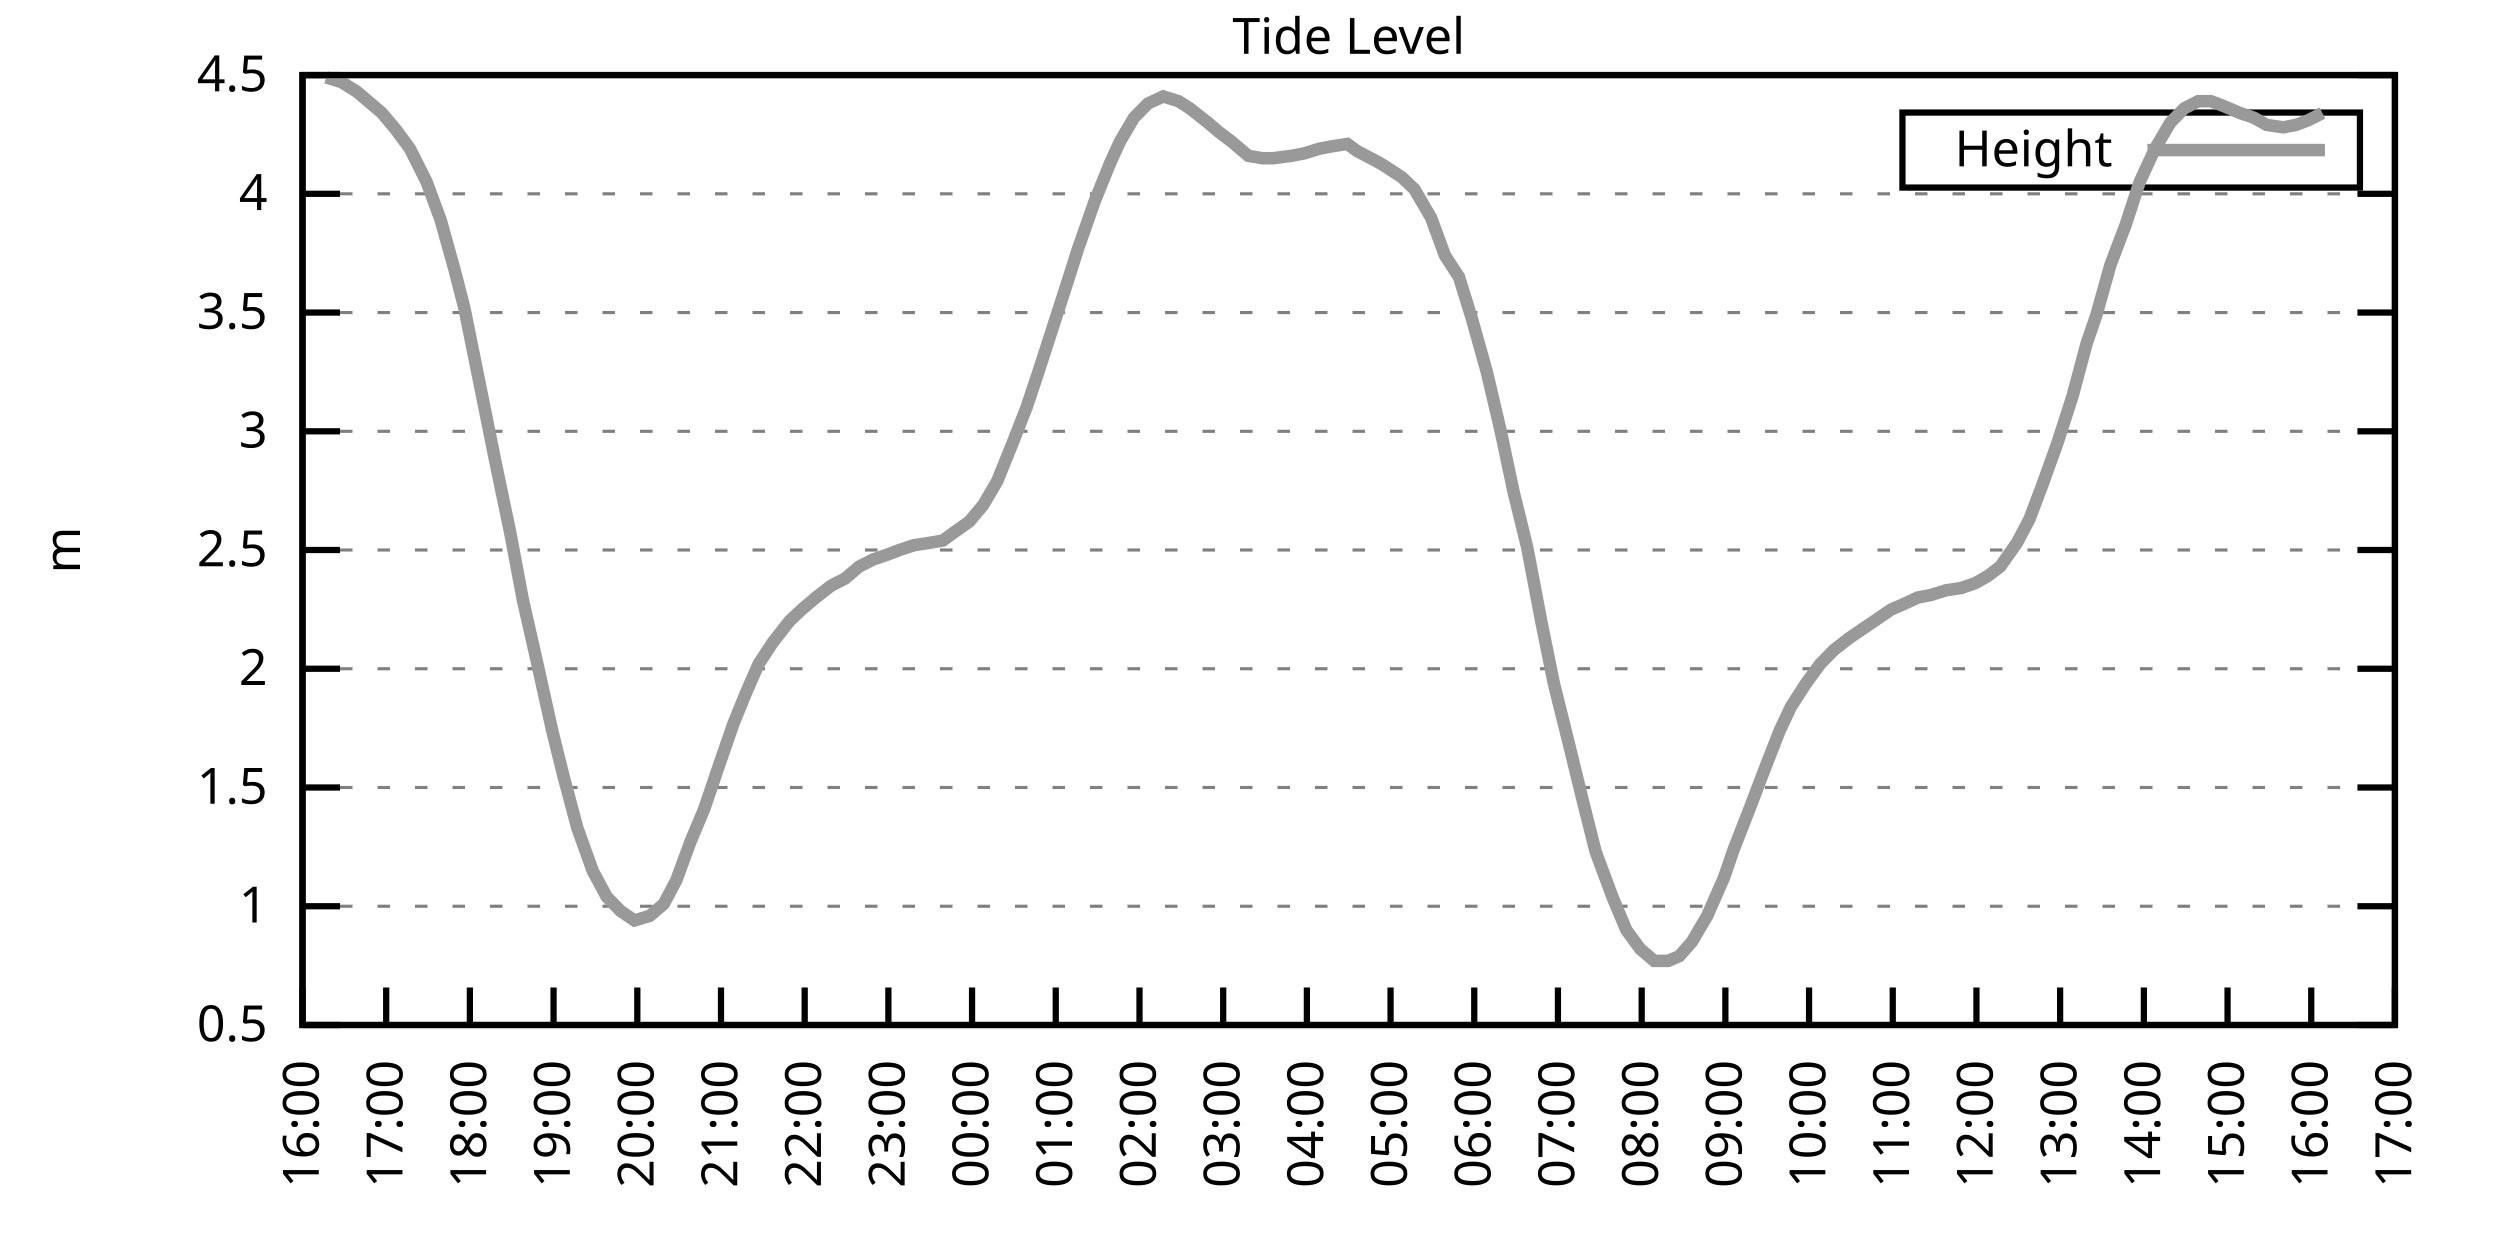
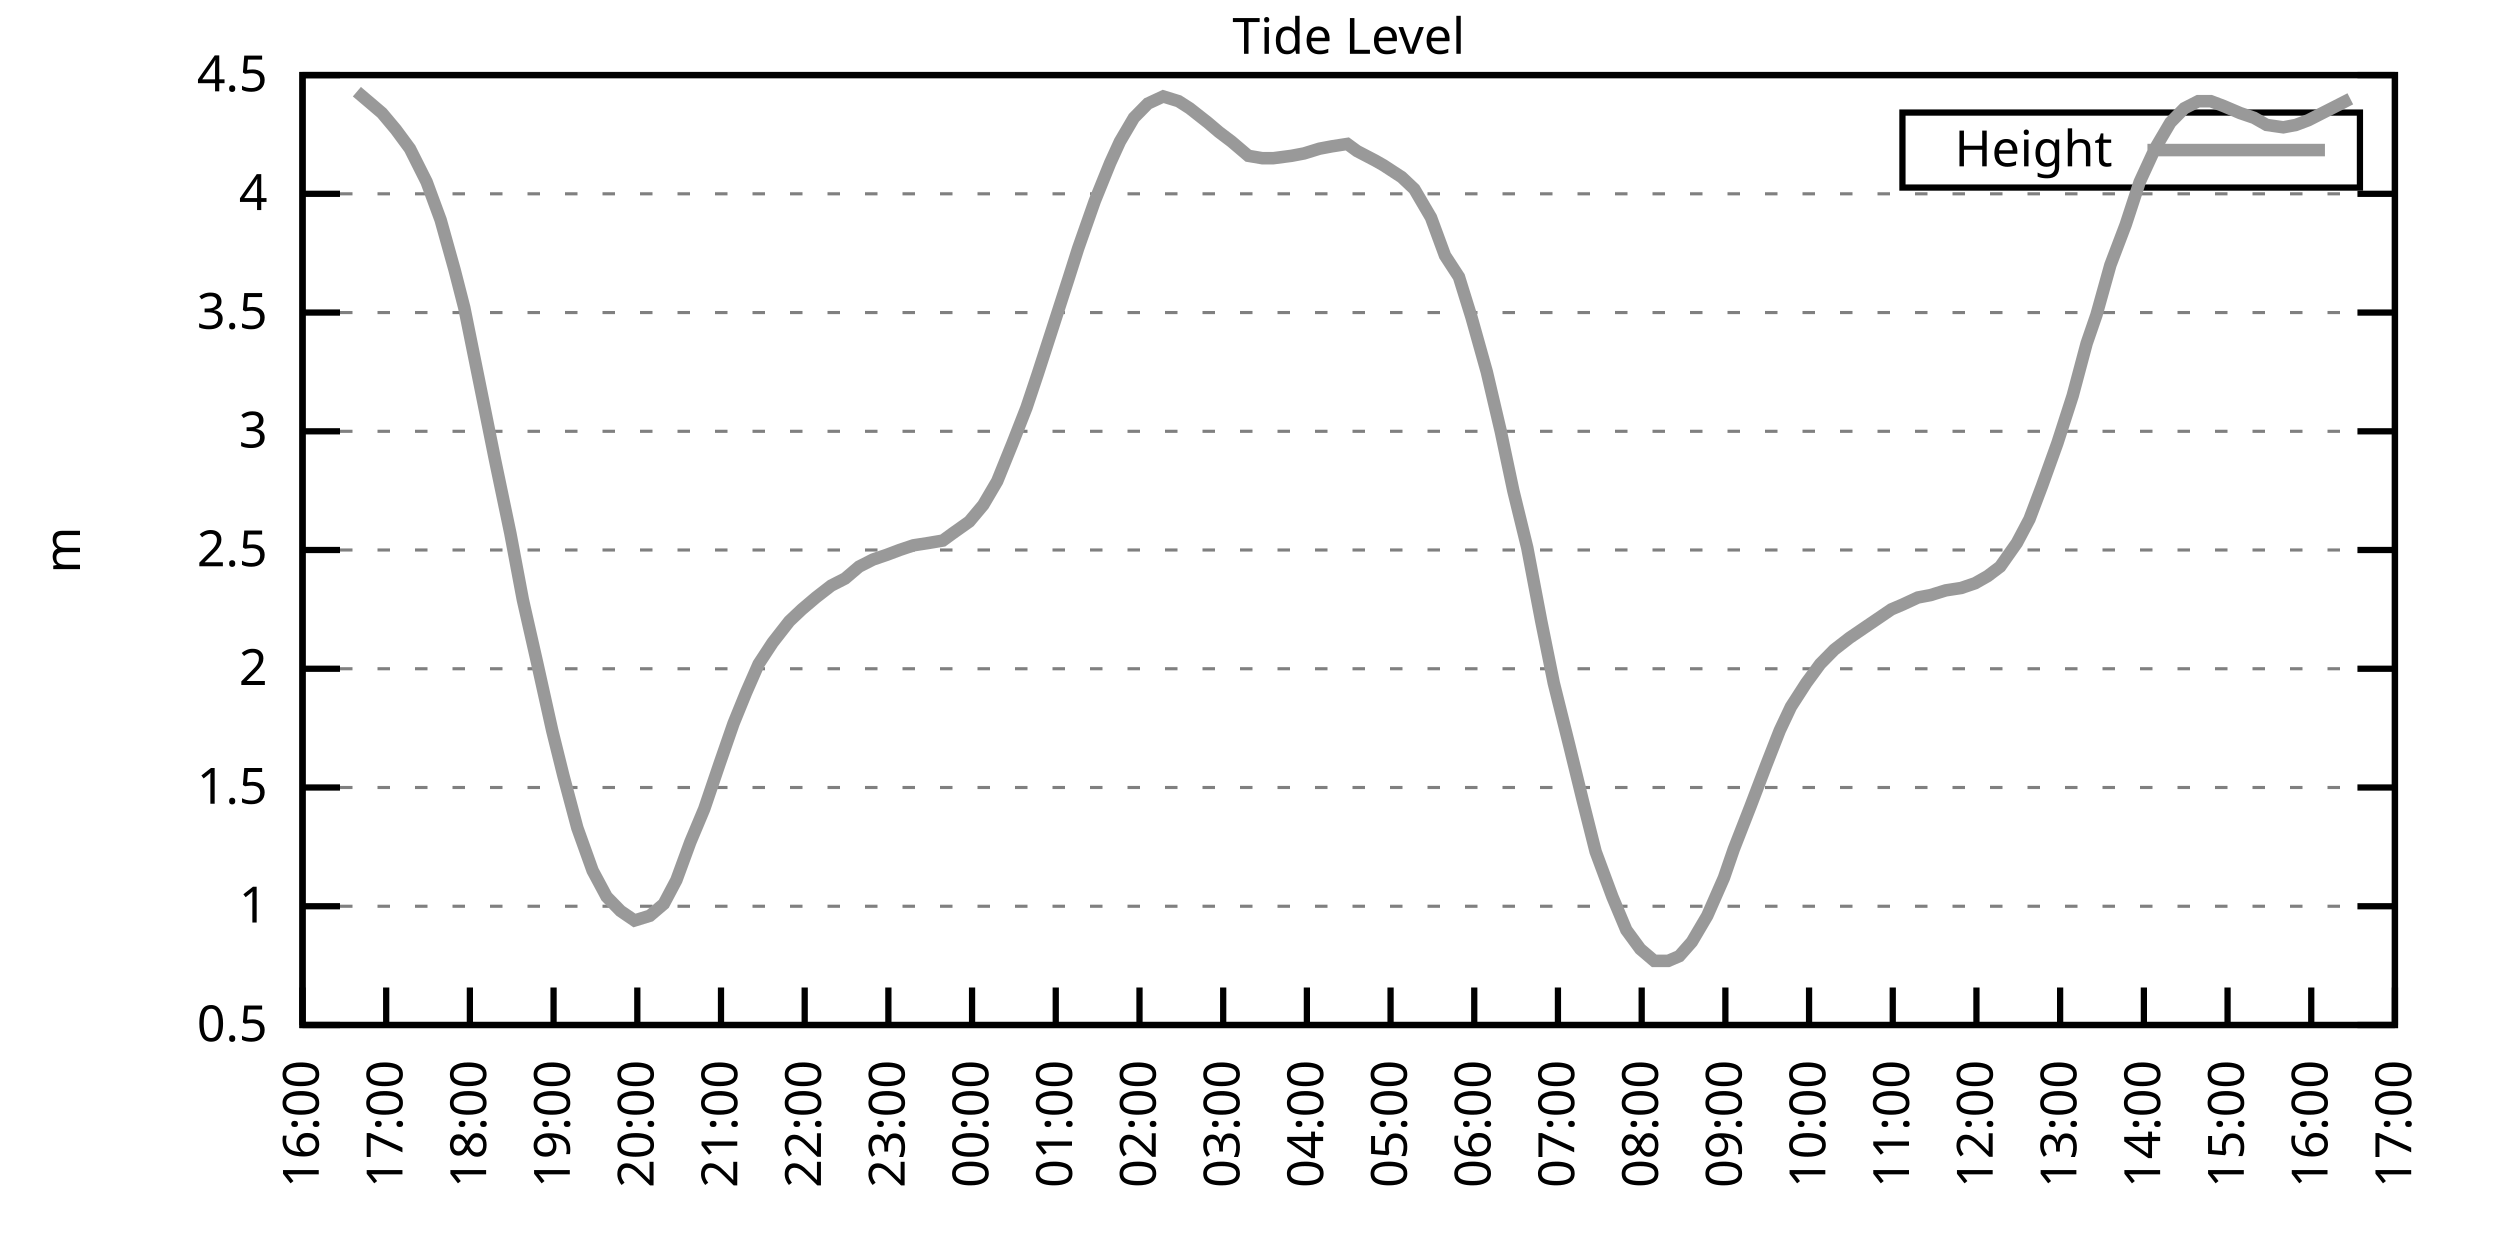
<svg xmlns="http://www.w3.org/2000/svg" xmlns:xlink="http://www.w3.org/1999/xlink" width="400" height="200" viewBox="0 0 400 200">
  <g id="gnuplot_canvas">
    <rect x="0" y="0" width="400" height="200" fill="none" />
    <defs>
      <circle id="gpDot" r="0.5" stroke-width="0.5" stroke="currentColor" />
      <path id="gpPt0" stroke-width="0.333" stroke="currentColor" d="M-1,0 h2 M0,-1 v2" />
      <path id="gpPt1" stroke-width="0.333" stroke="currentColor" d="M-1,-1 L1,1 M1,-1 L-1,1" />
      <path id="gpPt2" stroke-width="0.333" stroke="currentColor" d="M-1,0 L1,0 M0,-1 L0,1 M-1,-1 L1,1 M-1,1 L1,-1" />
      <rect id="gpPt3" stroke-width="0.333" stroke="currentColor" x="-1" y="-1" width="2" height="2" />
      <rect id="gpPt4" stroke-width="0.333" stroke="currentColor" fill="currentColor" x="-1" y="-1" width="2" height="2" />
      <circle id="gpPt5" stroke-width="0.333" stroke="currentColor" cx="0" cy="0" r="1" />
      <use xlink:href="#gpPt5" id="gpPt6" fill="currentColor" stroke="none" />
      <path id="gpPt7" stroke-width="0.333" stroke="currentColor" d="M0,-1.33 L-1.33,0.67 L1.33,0.67 z" />
      <use xlink:href="#gpPt7" id="gpPt8" fill="currentColor" stroke="none" />
      <use xlink:href="#gpPt7" id="gpPt9" stroke="currentColor" transform="rotate(180)" />
      <use xlink:href="#gpPt9" id="gpPt10" fill="currentColor" stroke="none" />
      <use xlink:href="#gpPt3" id="gpPt11" stroke="currentColor" transform="rotate(45)" />
      <use xlink:href="#gpPt11" id="gpPt12" fill="currentColor" stroke="none" />
      <path id="gpPt13" stroke-width="0.333" stroke="currentColor" d="M0,1.330 L1.265,0.411 L0.782,-1.067 L-0.782,-1.076 L-1.265,0.411 z" />
      <use xlink:href="#gpPt13" id="gpPt14" fill="currentColor" stroke="none" />
      <filter id="textbox" filterUnits="objectBoundingBox" x="0" y="0" height="1" width="1">
        <feFlood flood-color="white" flood-opacity="1" result="bgnd" />
        <feComposite in="SourceGraphic" in2="bgnd" operator="atop" />
      </filter>
      <filter id="greybox" filterUnits="objectBoundingBox" x="0" y="0" height="1" width="1">
        <feFlood flood-color="lightgrey" flood-opacity="1" result="grey" />
        <feComposite in="SourceGraphic" in2="grey" operator="atop" />
      </filter>
    </defs>
    <g fill="none" color="white" stroke="currentColor" stroke-width="1.00" stroke-linecap="butt" stroke-linejoin="miter">
</g>
    <g fill="none" color="black" stroke="currentColor" stroke-width="1.00" stroke-linecap="butt" stroke-linejoin="miter">
      <g stroke="none" shape-rendering="crispEdges">
        <polygon fill="rgb(255, 255, 255)" points="48.40,164.00 383.18,164.00 383.18,12.02 48.40,12.02 " />
      </g>
    </g>
    <g fill="none" color="black" stroke="currentColor" stroke-width="1.00" stroke-linecap="butt" stroke-linejoin="miter">
</g>
    <g fill="none" color="black" stroke="black" stroke-width="0.50" stroke-linecap="butt" stroke-linejoin="miter">
</g>
    <g fill="none" color="gray" stroke="currentColor" stroke-width="0.50" stroke-linecap="butt" stroke-linejoin="miter">
      <path stroke="gray" stroke-dasharray="2,4" class="gridline" d="M48.40,164.00 L383.19,164.00  " />
    </g>
    <g fill="none" color="gray" stroke="gray" stroke-width="1.00" stroke-linecap="butt" stroke-linejoin="miter">
</g>
    <g fill="none" color="black" stroke="currentColor" stroke-width="1.00" stroke-linecap="butt" stroke-linejoin="miter">
      <path stroke="black" d="M48.40,164.00 L54.40,164.00 M383.19,164.00 L377.19,164.00  " />
      <g transform="translate(42.80,166.60)" stroke="none" fill="black" font-family="Sans" font-size="8.00" text-anchor="end">
        <text>
          <tspan font-family="Sans"> 0.5</tspan>
        </text>
      </g>
    </g>
    <g fill="none" color="black" stroke="currentColor" stroke-width="1.00" stroke-linecap="butt" stroke-linejoin="miter">
</g>
    <g fill="none" color="black" stroke="black" stroke-width="0.50" stroke-linecap="butt" stroke-linejoin="miter">
</g>
    <g fill="none" color="gray" stroke="currentColor" stroke-width="0.50" stroke-linecap="butt" stroke-linejoin="miter">
      <path stroke="gray" stroke-dasharray="2,4" class="gridline" d="M48.40,145.00 L383.19,145.00  " />
    </g>
    <g fill="none" color="gray" stroke="gray" stroke-width="1.00" stroke-linecap="butt" stroke-linejoin="miter">
</g>
    <g fill="none" color="black" stroke="currentColor" stroke-width="1.00" stroke-linecap="butt" stroke-linejoin="miter">
      <path stroke="black" d="M48.40,145.00 L54.40,145.00 M383.19,145.00 L377.19,145.00  " />
      <g transform="translate(42.80,147.60)" stroke="none" fill="black" font-family="Sans" font-size="8.00" text-anchor="end">
        <text>
          <tspan font-family="Sans"> 1</tspan>
        </text>
      </g>
    </g>
    <g fill="none" color="black" stroke="currentColor" stroke-width="1.00" stroke-linecap="butt" stroke-linejoin="miter">
</g>
    <g fill="none" color="black" stroke="black" stroke-width="0.50" stroke-linecap="butt" stroke-linejoin="miter">
</g>
    <g fill="none" color="gray" stroke="currentColor" stroke-width="0.50" stroke-linecap="butt" stroke-linejoin="miter">
      <path stroke="gray" stroke-dasharray="2,4" class="gridline" d="M48.40,126.00 L383.19,126.00  " />
    </g>
    <g fill="none" color="gray" stroke="gray" stroke-width="1.00" stroke-linecap="butt" stroke-linejoin="miter">
</g>
    <g fill="none" color="black" stroke="currentColor" stroke-width="1.00" stroke-linecap="butt" stroke-linejoin="miter">
      <path stroke="black" d="M48.40,126.00 L54.40,126.00 M383.19,126.00 L377.19,126.00  " />
      <g transform="translate(42.80,128.60)" stroke="none" fill="black" font-family="Sans" font-size="8.00" text-anchor="end">
        <text>
          <tspan font-family="Sans"> 1.5</tspan>
        </text>
      </g>
    </g>
    <g fill="none" color="black" stroke="currentColor" stroke-width="1.00" stroke-linecap="butt" stroke-linejoin="miter">
</g>
    <g fill="none" color="black" stroke="black" stroke-width="0.50" stroke-linecap="butt" stroke-linejoin="miter">
</g>
    <g fill="none" color="gray" stroke="currentColor" stroke-width="0.50" stroke-linecap="butt" stroke-linejoin="miter">
      <path stroke="gray" stroke-dasharray="2,4" class="gridline" d="M48.40,107.00 L383.19,107.00  " />
    </g>
    <g fill="none" color="gray" stroke="gray" stroke-width="1.00" stroke-linecap="butt" stroke-linejoin="miter">
</g>
    <g fill="none" color="black" stroke="currentColor" stroke-width="1.00" stroke-linecap="butt" stroke-linejoin="miter">
      <path stroke="black" d="M48.40,107.00 L54.40,107.00 M383.19,107.00 L377.19,107.00  " />
      <g transform="translate(42.80,109.60)" stroke="none" fill="black" font-family="Sans" font-size="8.00" text-anchor="end">
        <text>
          <tspan font-family="Sans"> 2</tspan>
        </text>
      </g>
    </g>
    <g fill="none" color="black" stroke="currentColor" stroke-width="1.00" stroke-linecap="butt" stroke-linejoin="miter">
</g>
    <g fill="none" color="black" stroke="black" stroke-width="0.50" stroke-linecap="butt" stroke-linejoin="miter">
</g>
    <g fill="none" color="gray" stroke="currentColor" stroke-width="0.50" stroke-linecap="butt" stroke-linejoin="miter">
      <path stroke="gray" stroke-dasharray="2,4" class="gridline" d="M48.40,88.00 L383.19,88.00  " />
    </g>
    <g fill="none" color="gray" stroke="gray" stroke-width="1.00" stroke-linecap="butt" stroke-linejoin="miter">
</g>
    <g fill="none" color="black" stroke="currentColor" stroke-width="1.00" stroke-linecap="butt" stroke-linejoin="miter">
      <path stroke="black" d="M48.40,88.00 L54.40,88.00 M383.19,88.00 L377.19,88.00  " />
      <g transform="translate(42.80,90.60)" stroke="none" fill="black" font-family="Sans" font-size="8.00" text-anchor="end">
        <text>
          <tspan font-family="Sans"> 2.5</tspan>
        </text>
      </g>
    </g>
    <g fill="none" color="black" stroke="currentColor" stroke-width="1.00" stroke-linecap="butt" stroke-linejoin="miter">
</g>
    <g fill="none" color="black" stroke="black" stroke-width="0.50" stroke-linecap="butt" stroke-linejoin="miter">
</g>
    <g fill="none" color="gray" stroke="currentColor" stroke-width="0.50" stroke-linecap="butt" stroke-linejoin="miter">
      <path stroke="gray" stroke-dasharray="2,4" class="gridline" d="M48.40,69.01 L383.19,69.01  " />
    </g>
    <g fill="none" color="gray" stroke="gray" stroke-width="1.00" stroke-linecap="butt" stroke-linejoin="miter">
</g>
    <g fill="none" color="black" stroke="currentColor" stroke-width="1.00" stroke-linecap="butt" stroke-linejoin="miter">
      <path stroke="black" d="M48.40,69.01 L54.40,69.01 M383.19,69.01 L377.19,69.01  " />
      <g transform="translate(42.80,71.61)" stroke="none" fill="black" font-family="Sans" font-size="8.00" text-anchor="end">
        <text>
          <tspan font-family="Sans"> 3</tspan>
        </text>
      </g>
    </g>
    <g fill="none" color="black" stroke="currentColor" stroke-width="1.00" stroke-linecap="butt" stroke-linejoin="miter">
</g>
    <g fill="none" color="black" stroke="black" stroke-width="0.50" stroke-linecap="butt" stroke-linejoin="miter">
</g>
    <g fill="none" color="gray" stroke="currentColor" stroke-width="0.50" stroke-linecap="butt" stroke-linejoin="miter">
      <path stroke="gray" stroke-dasharray="2,4" class="gridline" d="M48.40,50.01 L383.19,50.01  " />
    </g>
    <g fill="none" color="gray" stroke="gray" stroke-width="1.00" stroke-linecap="butt" stroke-linejoin="miter">
</g>
    <g fill="none" color="black" stroke="currentColor" stroke-width="1.00" stroke-linecap="butt" stroke-linejoin="miter">
      <path stroke="black" d="M48.40,50.01 L54.40,50.01 M383.19,50.01 L377.19,50.01  " />
      <g transform="translate(42.80,52.61)" stroke="none" fill="black" font-family="Sans" font-size="8.00" text-anchor="end">
        <text>
          <tspan font-family="Sans"> 3.5</tspan>
        </text>
      </g>
    </g>
    <g fill="none" color="black" stroke="currentColor" stroke-width="1.00" stroke-linecap="butt" stroke-linejoin="miter">
</g>
    <g fill="none" color="black" stroke="black" stroke-width="0.50" stroke-linecap="butt" stroke-linejoin="miter">
</g>
    <g fill="none" color="gray" stroke="currentColor" stroke-width="0.50" stroke-linecap="butt" stroke-linejoin="miter">
      <path stroke="gray" stroke-dasharray="2,4" class="gridline" d="M48.40,31.01 L383.19,31.01  " />
    </g>
    <g fill="none" color="gray" stroke="gray" stroke-width="1.00" stroke-linecap="butt" stroke-linejoin="miter">
</g>
    <g fill="none" color="black" stroke="currentColor" stroke-width="1.00" stroke-linecap="butt" stroke-linejoin="miter">
      <path stroke="black" d="M48.40,31.01 L54.40,31.01 M383.19,31.01 L377.19,31.01  " />
      <g transform="translate(42.80,33.61)" stroke="none" fill="black" font-family="Sans" font-size="8.00" text-anchor="end">
        <text>
          <tspan font-family="Sans"> 4</tspan>
        </text>
      </g>
    </g>
    <g fill="none" color="black" stroke="currentColor" stroke-width="1.00" stroke-linecap="butt" stroke-linejoin="miter">
</g>
    <g fill="none" color="black" stroke="black" stroke-width="0.50" stroke-linecap="butt" stroke-linejoin="miter">
</g>
    <g fill="none" color="gray" stroke="currentColor" stroke-width="0.50" stroke-linecap="butt" stroke-linejoin="miter">
      <path stroke="gray" stroke-dasharray="2,4" class="gridline" d="M48.40,12.01 L383.19,12.01  " />
    </g>
    <g fill="none" color="gray" stroke="gray" stroke-width="1.00" stroke-linecap="butt" stroke-linejoin="miter">
</g>
    <g fill="none" color="black" stroke="currentColor" stroke-width="1.00" stroke-linecap="butt" stroke-linejoin="miter">
      <path stroke="black" d="M48.40,12.01 L54.40,12.01 M383.19,12.01 L377.19,12.01  " />
      <g transform="translate(42.80,14.61)" stroke="none" fill="black" font-family="Sans" font-size="8.00" text-anchor="end">
        <text>
          <tspan font-family="Sans"> 4.5</tspan>
        </text>
      </g>
    </g>
    <g fill="none" color="black" stroke="currentColor" stroke-width="1.00" stroke-linecap="butt" stroke-linejoin="miter">
      <path stroke="black" d="M48.40,164.00 L48.40,158.00  " />
      <g transform="translate(51.00,169.60) rotate(270.00)" stroke="none" fill="black" font-family="Sans" font-size="8.00" text-anchor="end">
        <text>
          <tspan font-family="Sans">16:00</tspan>
        </text>
      </g>
    </g>
    <g fill="none" color="black" stroke="currentColor" stroke-width="1.00" stroke-linecap="butt" stroke-linejoin="miter">
      <path stroke="black" d="M61.79,164.00 L61.79,158.00  " />
      <g transform="translate(64.39,169.60) rotate(270.00)" stroke="none" fill="black" font-family="Sans" font-size="8.00" text-anchor="end">
        <text>
          <tspan font-family="Sans">17:00</tspan>
        </text>
      </g>
    </g>
    <g fill="none" color="black" stroke="currentColor" stroke-width="1.00" stroke-linecap="butt" stroke-linejoin="miter">
      <path stroke="black" d="M75.18,164.00 L75.18,158.00  " />
      <g transform="translate(77.78,169.60) rotate(270.00)" stroke="none" fill="black" font-family="Sans" font-size="8.00" text-anchor="end">
        <text>
          <tspan font-family="Sans">18:00</tspan>
        </text>
      </g>
    </g>
    <g fill="none" color="black" stroke="currentColor" stroke-width="1.00" stroke-linecap="butt" stroke-linejoin="miter">
      <path stroke="black" d="M88.57,164.00 L88.57,158.00  " />
      <g transform="translate(91.17,169.60) rotate(270.00)" stroke="none" fill="black" font-family="Sans" font-size="8.00" text-anchor="end">
        <text>
          <tspan font-family="Sans">19:00</tspan>
        </text>
      </g>
    </g>
    <g fill="none" color="black" stroke="currentColor" stroke-width="1.00" stroke-linecap="butt" stroke-linejoin="miter">
      <path stroke="black" d="M101.97,164.00 L101.97,158.00  " />
      <g transform="translate(104.57,169.60) rotate(270.00)" stroke="none" fill="black" font-family="Sans" font-size="8.00" text-anchor="end">
        <text>
          <tspan font-family="Sans">20:00</tspan>
        </text>
      </g>
    </g>
    <g fill="none" color="black" stroke="currentColor" stroke-width="1.00" stroke-linecap="butt" stroke-linejoin="miter">
      <path stroke="black" d="M115.36,164.00 L115.36,158.00  " />
      <g transform="translate(117.96,169.60) rotate(270.00)" stroke="none" fill="black" font-family="Sans" font-size="8.00" text-anchor="end">
        <text>
          <tspan font-family="Sans">21:00</tspan>
        </text>
      </g>
    </g>
    <g fill="none" color="black" stroke="currentColor" stroke-width="1.00" stroke-linecap="butt" stroke-linejoin="miter">
      <path stroke="black" d="M128.75,164.00 L128.75,158.00  " />
      <g transform="translate(131.35,169.60) rotate(270.00)" stroke="none" fill="black" font-family="Sans" font-size="8.00" text-anchor="end">
        <text>
          <tspan font-family="Sans">22:00</tspan>
        </text>
      </g>
    </g>
    <g fill="none" color="black" stroke="currentColor" stroke-width="1.00" stroke-linecap="butt" stroke-linejoin="miter">
      <path stroke="black" d="M142.14,164.00 L142.14,158.00  " />
      <g transform="translate(144.74,169.60) rotate(270.00)" stroke="none" fill="black" font-family="Sans" font-size="8.00" text-anchor="end">
        <text>
          <tspan font-family="Sans">23:00</tspan>
        </text>
      </g>
    </g>
    <g fill="none" color="black" stroke="currentColor" stroke-width="1.00" stroke-linecap="butt" stroke-linejoin="miter">
      <path stroke="black" d="M155.53,164.00 L155.53,158.00  " />
      <g transform="translate(158.13,169.60) rotate(270.00)" stroke="none" fill="black" font-family="Sans" font-size="8.00" text-anchor="end">
        <text>
          <tspan font-family="Sans">00:00</tspan>
        </text>
      </g>
    </g>
    <g fill="none" color="black" stroke="currentColor" stroke-width="1.00" stroke-linecap="butt" stroke-linejoin="miter">
      <path stroke="black" d="M168.92,164.00 L168.92,158.00  " />
      <g transform="translate(171.52,169.60) rotate(270.00)" stroke="none" fill="black" font-family="Sans" font-size="8.00" text-anchor="end">
        <text>
          <tspan font-family="Sans">01:00</tspan>
        </text>
      </g>
    </g>
    <g fill="none" color="black" stroke="currentColor" stroke-width="1.00" stroke-linecap="butt" stroke-linejoin="miter">
      <path stroke="black" d="M182.32,164.00 L182.32,158.00  " />
      <g transform="translate(184.92,169.60) rotate(270.00)" stroke="none" fill="black" font-family="Sans" font-size="8.00" text-anchor="end">
        <text>
          <tspan font-family="Sans">02:00</tspan>
        </text>
      </g>
    </g>
    <g fill="none" color="black" stroke="currentColor" stroke-width="1.00" stroke-linecap="butt" stroke-linejoin="miter">
      <path stroke="black" d="M195.71,164.00 L195.71,158.00  " />
      <g transform="translate(198.31,169.60) rotate(270.00)" stroke="none" fill="black" font-family="Sans" font-size="8.00" text-anchor="end">
        <text>
          <tspan font-family="Sans">03:00</tspan>
        </text>
      </g>
    </g>
    <g fill="none" color="black" stroke="currentColor" stroke-width="1.00" stroke-linecap="butt" stroke-linejoin="miter">
      <path stroke="black" d="M209.10,164.00 L209.10,158.00  " />
      <g transform="translate(211.70,169.60) rotate(270.00)" stroke="none" fill="black" font-family="Sans" font-size="8.00" text-anchor="end">
        <text>
          <tspan font-family="Sans">04:00</tspan>
        </text>
      </g>
    </g>
    <g fill="none" color="black" stroke="currentColor" stroke-width="1.00" stroke-linecap="butt" stroke-linejoin="miter">
      <path stroke="black" d="M222.49,164.00 L222.49,158.00  " />
      <g transform="translate(225.09,169.60) rotate(270.00)" stroke="none" fill="black" font-family="Sans" font-size="8.00" text-anchor="end">
        <text>
          <tspan font-family="Sans">05:00</tspan>
        </text>
      </g>
    </g>
    <g fill="none" color="black" stroke="currentColor" stroke-width="1.00" stroke-linecap="butt" stroke-linejoin="miter">
      <path stroke="black" d="M235.88,164.00 L235.88,158.00  " />
      <g transform="translate(238.48,169.60) rotate(270.00)" stroke="none" fill="black" font-family="Sans" font-size="8.00" text-anchor="end">
        <text>
          <tspan font-family="Sans">06:00</tspan>
        </text>
      </g>
    </g>
    <g fill="none" color="black" stroke="currentColor" stroke-width="1.00" stroke-linecap="butt" stroke-linejoin="miter">
      <path stroke="black" d="M249.27,164.00 L249.27,158.00  " />
      <g transform="translate(251.87,169.60) rotate(270.00)" stroke="none" fill="black" font-family="Sans" font-size="8.00" text-anchor="end">
        <text>
          <tspan font-family="Sans">07:00</tspan>
        </text>
      </g>
    </g>
    <g fill="none" color="black" stroke="currentColor" stroke-width="1.00" stroke-linecap="butt" stroke-linejoin="miter">
      <path stroke="black" d="M262.67,164.00 L262.67,158.00  " />
      <g transform="translate(265.27,169.60) rotate(270.00)" stroke="none" fill="black" font-family="Sans" font-size="8.00" text-anchor="end">
        <text>
          <tspan font-family="Sans">08:00</tspan>
        </text>
      </g>
    </g>
    <g fill="none" color="black" stroke="currentColor" stroke-width="1.00" stroke-linecap="butt" stroke-linejoin="miter">
      <path stroke="black" d="M276.06,164.00 L276.06,158.00  " />
      <g transform="translate(278.66,169.60) rotate(270.00)" stroke="none" fill="black" font-family="Sans" font-size="8.00" text-anchor="end">
        <text>
          <tspan font-family="Sans">09:00</tspan>
        </text>
      </g>
    </g>
    <g fill="none" color="black" stroke="currentColor" stroke-width="1.00" stroke-linecap="butt" stroke-linejoin="miter">
      <path stroke="black" d="M289.45,164.00 L289.45,158.00  " />
      <g transform="translate(292.05,169.60) rotate(270.00)" stroke="none" fill="black" font-family="Sans" font-size="8.00" text-anchor="end">
        <text>
          <tspan font-family="Sans">10:00</tspan>
        </text>
      </g>
    </g>
    <g fill="none" color="black" stroke="currentColor" stroke-width="1.00" stroke-linecap="butt" stroke-linejoin="miter">
      <path stroke="black" d="M302.84,164.00 L302.84,158.00  " />
      <g transform="translate(305.44,169.60) rotate(270.00)" stroke="none" fill="black" font-family="Sans" font-size="8.00" text-anchor="end">
        <text>
          <tspan font-family="Sans">11:00</tspan>
        </text>
      </g>
    </g>
    <g fill="none" color="black" stroke="currentColor" stroke-width="1.00" stroke-linecap="butt" stroke-linejoin="miter">
      <path stroke="black" d="M316.23,164.00 L316.23,158.00  " />
      <g transform="translate(318.83,169.60) rotate(270.00)" stroke="none" fill="black" font-family="Sans" font-size="8.00" text-anchor="end">
        <text>
          <tspan font-family="Sans">12:00</tspan>
        </text>
      </g>
    </g>
    <g fill="none" color="black" stroke="currentColor" stroke-width="1.00" stroke-linecap="butt" stroke-linejoin="miter">
      <path stroke="black" d="M329.62,164.00 L329.62,158.00  " />
      <g transform="translate(332.22,169.60) rotate(270.00)" stroke="none" fill="black" font-family="Sans" font-size="8.00" text-anchor="end">
        <text>
          <tspan font-family="Sans">13:00</tspan>
        </text>
      </g>
    </g>
    <g fill="none" color="black" stroke="currentColor" stroke-width="1.00" stroke-linecap="butt" stroke-linejoin="miter">
      <path stroke="black" d="M343.02,164.00 L343.02,158.00  " />
      <g transform="translate(345.62,169.60) rotate(270.00)" stroke="none" fill="black" font-family="Sans" font-size="8.00" text-anchor="end">
        <text>
          <tspan font-family="Sans">14:00</tspan>
        </text>
      </g>
    </g>
    <g fill="none" color="black" stroke="currentColor" stroke-width="1.00" stroke-linecap="butt" stroke-linejoin="miter">
      <path stroke="black" d="M356.41,164.00 L356.41,158.00  " />
      <g transform="translate(359.01,169.60) rotate(270.00)" stroke="none" fill="black" font-family="Sans" font-size="8.00" text-anchor="end">
        <text>
          <tspan font-family="Sans">15:00</tspan>
        </text>
      </g>
    </g>
    <g fill="none" color="black" stroke="currentColor" stroke-width="1.00" stroke-linecap="butt" stroke-linejoin="miter">
      <path stroke="black" d="M369.80,164.00 L369.80,158.00  " />
      <g transform="translate(372.40,169.60) rotate(270.00)" stroke="none" fill="black" font-family="Sans" font-size="8.00" text-anchor="end">
        <text>
          <tspan font-family="Sans">16:00</tspan>
        </text>
      </g>
    </g>
    <g fill="none" color="black" stroke="currentColor" stroke-width="1.00" stroke-linecap="butt" stroke-linejoin="miter">
      <path stroke="black" d="M383.19,164.00 L383.19,158.00  " />
      <g transform="translate(385.79,169.60) rotate(270.00)" stroke="none" fill="black" font-family="Sans" font-size="8.00" text-anchor="end">
        <text>
          <tspan font-family="Sans">17:00</tspan>
        </text>
      </g>
    </g>
    <g fill="none" color="black" stroke="currentColor" stroke-width="1.00" stroke-linecap="butt" stroke-linejoin="miter">
</g>
    <g fill="none" color="black" stroke="currentColor" stroke-width="1.00" stroke-linecap="butt" stroke-linejoin="miter">
      <path stroke="black" d="M48.40,12.01 L48.40,164.00 L383.19,164.00 L383.19,12.01 L48.40,12.01 Z  " />
    </g>
    <g fill="none" color="black" stroke="currentColor" stroke-width="1.00" stroke-linecap="butt" stroke-linejoin="miter">
</g>
    <g fill="none" color="black" stroke="currentColor" stroke-width="1.00" stroke-linecap="butt" stroke-linejoin="miter">
      <path stroke="black" d="M304.39,30.01 L304.39,18.01 L377.59,18.01 L377.59,30.01 L304.39,30.01 Z  " />
    </g>
    <g id="Tide_level_plot_1">
      <g fill="none" color="white" stroke="black" stroke-width="2.00" stroke-linecap="butt" stroke-linejoin="miter">
</g>
      <g fill="none" color="black" stroke="currentColor" stroke-width="2.00" stroke-linecap="butt" stroke-linejoin="miter">
        <g transform="translate(337.99,26.61)" stroke="none" fill="black" font-family="Sans" font-size="8.00" text-anchor="end">
          <text>
            <tspan font-family="Sans">Height</tspan>
          </text>
        </g>
      </g>
      <g fill="none" color="black" stroke="currentColor" stroke-width="2.00" stroke-linecap="butt" stroke-linejoin="miter">
-         <path stroke="rgb(153, 153, 153)" d="M343.59,24.01 L371.99,24.01 M52.19,12.39 L54.65,13.15 L57.10,14.67 L59.34,16.57 L61.12,18.09 L63.35,20.75   L65.59,23.79 L68.26,29.11 L70.50,35.19 L72.73,43.17 L74.29,49.25 L76.75,61.41 L79.20,73.57 L81.66,85.35   L83.66,95.98 L85.90,105.86 L88.35,116.88 L90.14,124.10 L92.37,132.46 L94.82,139.30 L97.06,143.48 L99.29,145.76   L101.52,147.28 L103.98,146.52 L106.21,144.62 L108.22,140.82 L110.45,134.74 L112.68,129.42 L115.13,122.20 L117.37,115.74   L119.38,110.80 L121.38,106.24 L123.62,102.82 L126.29,99.40 L128.30,97.50 L130.54,95.60 L132.99,93.70 L135.22,92.56   L137.45,90.66 L139.69,89.52 L141.92,88.76 L143.93,88.00 L146.16,87.25 L148.61,86.87 L150.85,86.49 L152.41,85.35   L155.09,83.45 L157.32,80.79 L159.55,76.99 L162.01,70.91 L164.24,65.21 L166.02,59.89 L168.48,52.29 L170.93,44.69   L172.50,39.75 L175.17,32.15 L177.63,26.07 L179.19,22.65 L181.42,18.85 L183.66,16.57 L186.11,15.43 L188.57,16.19   L190.35,17.33 L193.25,19.61 L195.04,21.13 L197.05,22.65 L199.73,24.93 L201.96,25.31 L203.74,25.31 L206.64,24.93   L208.65,24.55 L211.11,23.79 L213.12,23.41 L215.57,23.03 L217.13,24.17 L220.04,25.69 L221.37,26.45 L224.28,28.35   L226.29,30.25 L228.96,34.81 L231.20,40.89 L233.43,44.31 L235.44,50.77 L237.89,59.51 L240.12,69.01 L242.13,78.51   L244.36,87.63 L246.60,99.40 L248.60,109.28 L251.06,119.16 L253.29,128.28 L255.30,136.26 L257.98,143.48 L260.21,148.80   L262.44,151.84 L264.67,153.74 L266.91,153.74 L268.69,152.98 L270.70,150.70 L273.16,146.52 L275.83,140.44 L277.40,135.88   L280.07,129.04 L282.53,122.58 L284.76,116.88 L286.55,113.08 L289.00,109.28 L291.23,106.24 L293.47,103.96 L295.92,102.06   L298.15,100.54 L300.39,99.02 L302.62,97.50 L304.40,96.74 L306.86,95.60 L308.87,95.22 L311.32,94.46 L313.78,94.08   L316.01,93.32 L318.02,92.18 L320.03,90.66 L322.70,86.87 L324.71,83.07 L326.72,77.75 L329.18,70.91 L331.63,63.31   L333.86,54.95 L335.43,50.39 L337.66,42.41 L340.11,35.95 L342.35,29.11 L344.80,23.79 L347.26,19.61 L349.49,17.33   L351.72,16.19 L353.73,16.19 L355.74,16.95 L358.42,18.09 L360.65,18.85 L362.66,19.99 L365.33,20.37 L367.34,19.99   L369.35,19.23 L371.58,18.09  " />
+         <path stroke="rgb(153, 153, 153)" d="M343.59,24.01 L371.99,24.01 M57.10,14.67 L59.34,16.57 L61.12,18.09 L63.35,20.75 L65.59,23.79 L68.26,29.11   L70.50,35.19 L72.73,43.17 L74.29,49.25 L76.75,61.41 L79.20,73.57 L81.66,85.35 L83.66,95.98 L85.90,105.86   L88.35,116.88 L90.14,124.10 L92.37,132.46 L94.82,139.30 L97.06,143.48 L99.29,145.76 L101.52,147.28 L103.98,146.52   L106.21,144.62 L108.22,140.82 L110.45,134.74 L112.68,129.42 L115.13,122.20 L117.37,115.74 L119.38,110.80 L121.38,106.24   L123.62,102.82 L126.29,99.40 L128.30,97.50 L130.54,95.60 L132.99,93.70 L135.22,92.56 L137.45,90.66 L139.69,89.52   L141.92,88.76 L143.93,88.00 L146.16,87.25 L148.61,86.87 L150.85,86.49 L152.41,85.35 L155.09,83.45 L157.32,80.79   L159.55,76.99 L162.01,70.91 L164.24,65.21 L166.02,59.89 L168.48,52.29 L170.93,44.69 L172.50,39.75 L175.17,32.15   L177.63,26.07 L179.19,22.65 L181.42,18.85 L183.66,16.57 L186.11,15.43 L188.57,16.19 L190.35,17.33 L193.25,19.61   L195.04,21.13 L197.05,22.65 L199.73,24.93 L201.96,25.31 L203.74,25.31 L206.64,24.93 L208.65,24.55 L211.11,23.79   L213.12,23.41 L215.57,23.03 L217.13,24.17 L220.04,25.69 L221.37,26.45 L224.28,28.35 L226.29,30.25 L228.96,34.81   L231.20,40.89 L233.43,44.31 L235.44,50.77 L237.89,59.51 L240.12,69.01 L242.13,78.51 L244.36,87.63 L246.60,99.40   L248.60,109.28 L251.06,119.16 L253.29,128.28 L255.30,136.26 L257.98,143.48 L260.21,148.80 L262.44,151.84 L264.67,153.74   L266.91,153.74 L268.69,152.98 L270.70,150.70 L273.16,146.52 L275.83,140.44 L277.40,135.88 L280.07,129.04 L282.53,122.58   L284.76,116.88 L286.55,113.08 L289.00,109.28 L291.23,106.24 L293.47,103.96 L295.92,102.06 L298.15,100.54 L300.39,99.02   L302.62,97.50 L304.40,96.74 L306.86,95.60 L308.87,95.22 L311.32,94.46 L313.78,94.08 L316.01,93.32 L318.02,92.18   L320.03,90.66 L322.70,86.87 L324.71,83.07 L326.72,77.75 L329.18,70.91 L331.63,63.31 L333.86,54.95 L335.43,50.39   L337.66,42.41 L340.11,35.95 L342.35,29.11 L344.80,23.79 L347.26,19.61 L349.49,17.33 L351.72,16.19 L353.73,16.19   L355.74,16.95 L358.42,18.09 L360.65,18.85 L362.66,19.99 L365.33,20.37 L367.34,19.99 L369.35,19.23 L371.58,18.09   L373.82,16.95 L376.05,15.81  " />
      </g>
    </g>
    <g fill="none" color="black" stroke="currentColor" stroke-width="2.00" stroke-linecap="butt" stroke-linejoin="miter">
</g>
    <g fill="none" color="black" stroke="black" stroke-width="1.00" stroke-linecap="butt" stroke-linejoin="miter">
</g>
    <g fill="none" color="black" stroke="currentColor" stroke-width="1.00" stroke-linecap="butt" stroke-linejoin="miter">
      <path stroke="black" d="M48.40,12.01 L48.40,164.00 L383.19,164.00 L383.19,12.01 L48.40,12.01 Z  " />
      <g transform="translate(12.80,88.01) rotate(270.00)" stroke="none" fill="black" font-family="Sans" font-size="8.00" text-anchor="middle">
        <text>
          <tspan font-family="Sans">m</tspan>
        </text>
      </g>
    </g>
    <g fill="none" color="black" stroke="currentColor" stroke-width="1.00" stroke-linecap="butt" stroke-linejoin="miter">
</g>
    <g fill="none" color="black" stroke="currentColor" stroke-width="1.00" stroke-linecap="butt" stroke-linejoin="miter">
      <g transform="translate(215.79,8.61)" stroke="none" fill="black" font-family="Sans" font-size="8.00" text-anchor="middle">
        <text>
          <tspan font-family="Sans">Tide Level</tspan>
        </text>
      </g>
    </g>
    <g fill="none" color="black" stroke="currentColor" stroke-width="1.00" stroke-linecap="butt" stroke-linejoin="miter">
</g>
  </g>
</svg>
